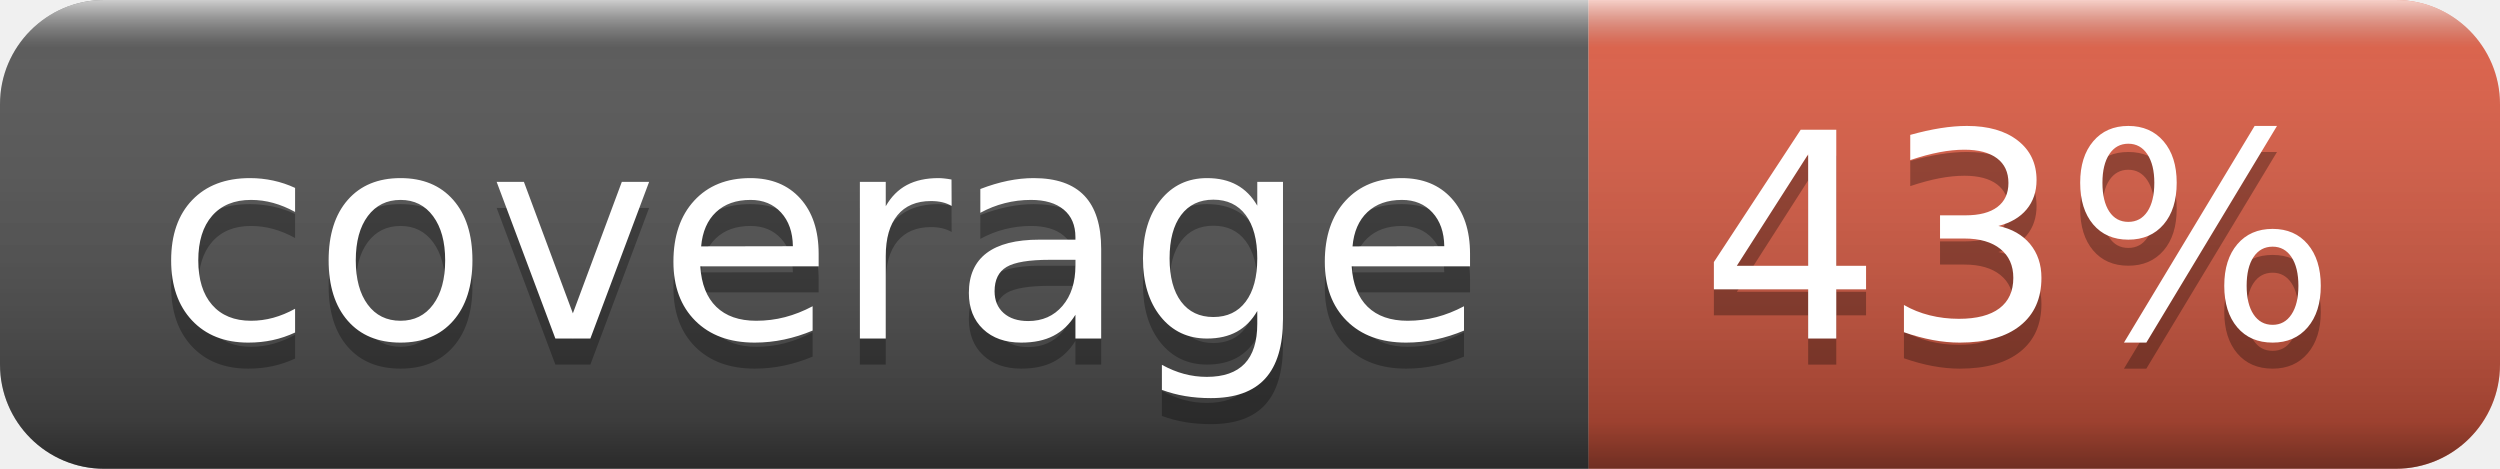
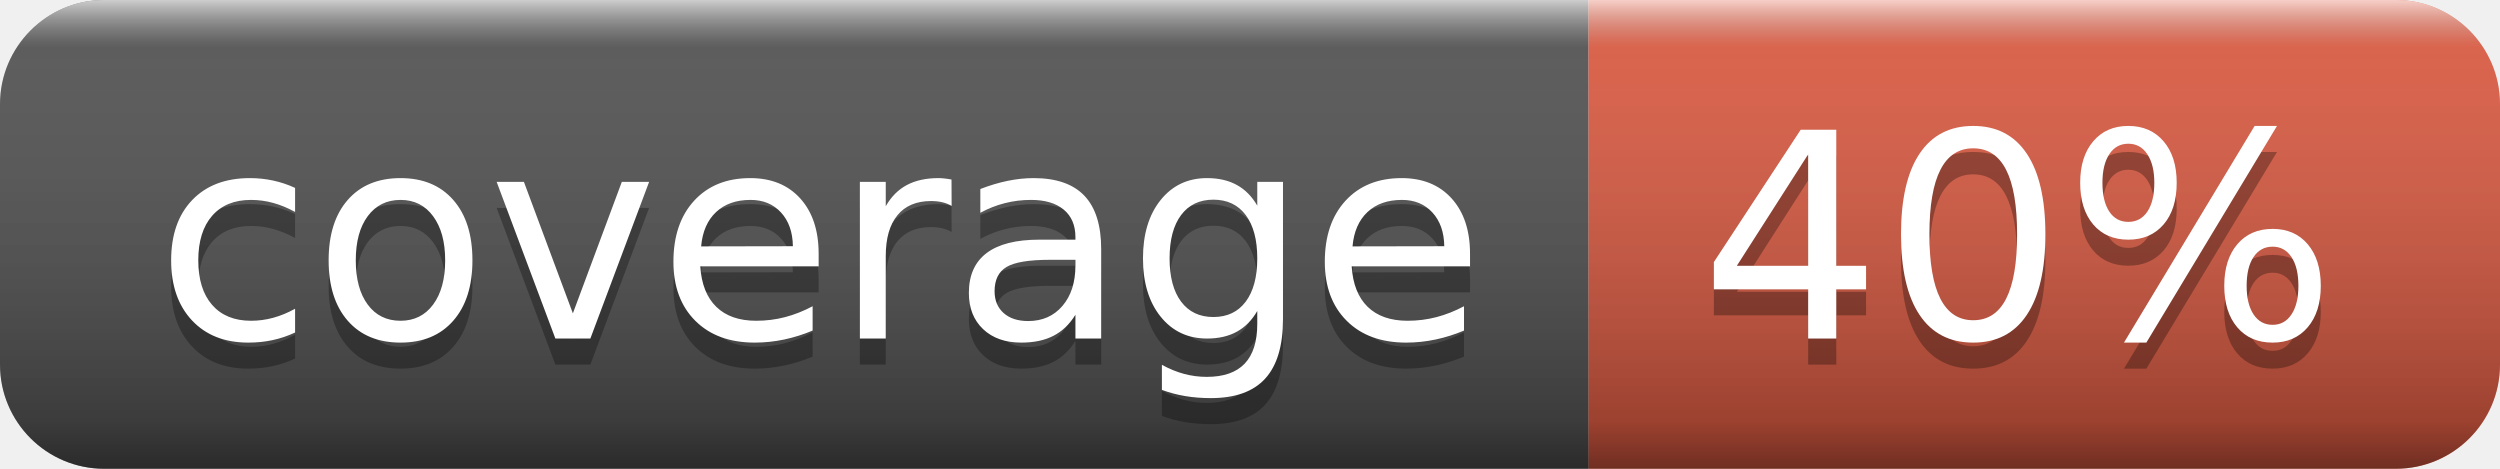
- <svg xmlns="http://www.w3.org/2000/svg" width="96" height="18" role="img" aria-label="coverage: 43%">
+ <svg xmlns="http://www.w3.org/2000/svg" width="96" height="18" role="img" aria-label="coverage: 40%">
  <linearGradient id="s" x2="0" y2="100%">
    <stop offset="0" stop-color="#fff" stop-opacity=".7" />
    <stop offset=".1" stop-color="#aaa" stop-opacity=".1" />
    <stop offset=".9" stop-color="#000" stop-opacity=".3" />
    <stop offset="1" stop-color="#000" stop-opacity=".5" />
  </linearGradient>
  <clipPath id="r">
    <rect width="96" height="18" rx="4" fill="#fff" />
  </clipPath>
  <g clip-path="url(#r)">
    <rect width="61" height="18" fill="#555" />
    <rect x="61" width="35" height="18" fill="#e05d44" />
    <rect width="96" height="18" fill="url(#s)" />
  </g>
  <g fill="#fff" text-anchor="middle" font-family="Verdana,Geneva,DejaVu Sans,sans-serif" text-rendering="geometricPrecision" font-size="110">
    <text aria-hidden="true" x="315" y="140" fill="#010101" fill-opacity=".3" transform="scale(.1)" textLength="510">coverage</text>
    <text x="315" y="130" transform="scale(.1)" fill="#fff" textLength="510">coverage</text>
-     <text aria-hidden="true" x="775" y="140" fill="#010101" fill-opacity=".3" transform="scale(.1)" textLength="250">43%</text>
-     <text x="775" y="130" transform="scale(.1)" fill="#fff" textLength="250">43%</text>
+     <text aria-hidden="true" x="775" y="140" fill="#010101" fill-opacity=".3" transform="scale(.1)" textLength="250">40%</text>
+     <text x="775" y="130" transform="scale(.1)" fill="#fff" textLength="250">40%</text>
  </g>
</svg>
